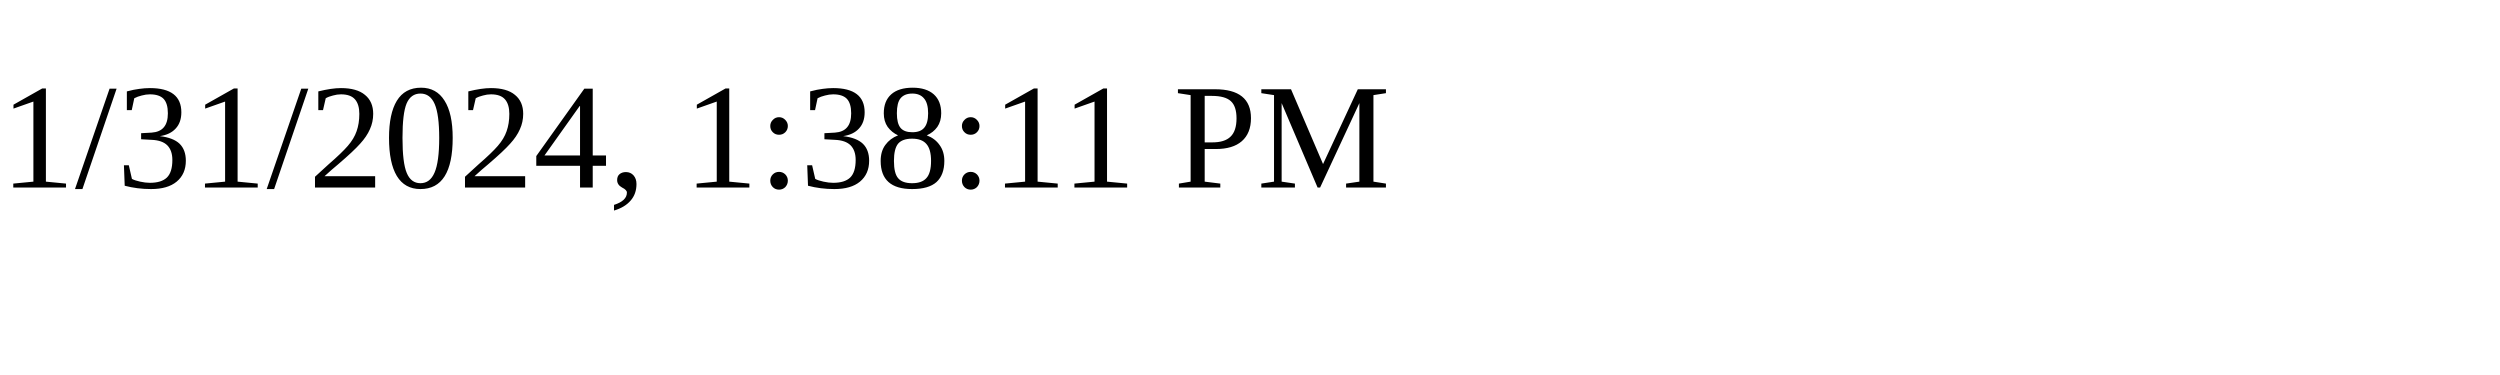
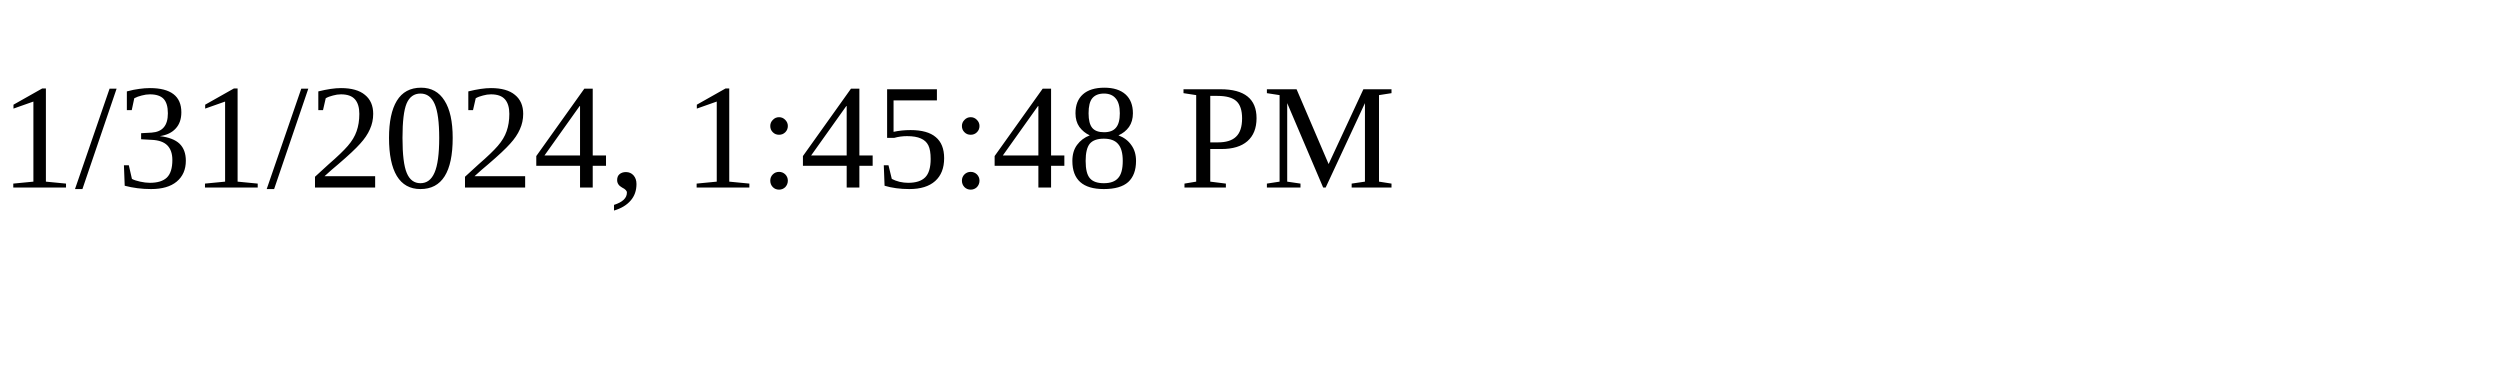
<svg xmlns="http://www.w3.org/2000/svg" height="30" width="200">
-   <text x="0" y="15">1/31/2024, 1:38:11 PM</text>
+   <text x="0" y="15">1/31/2024, 1:45:48 PM</text>
</svg>
